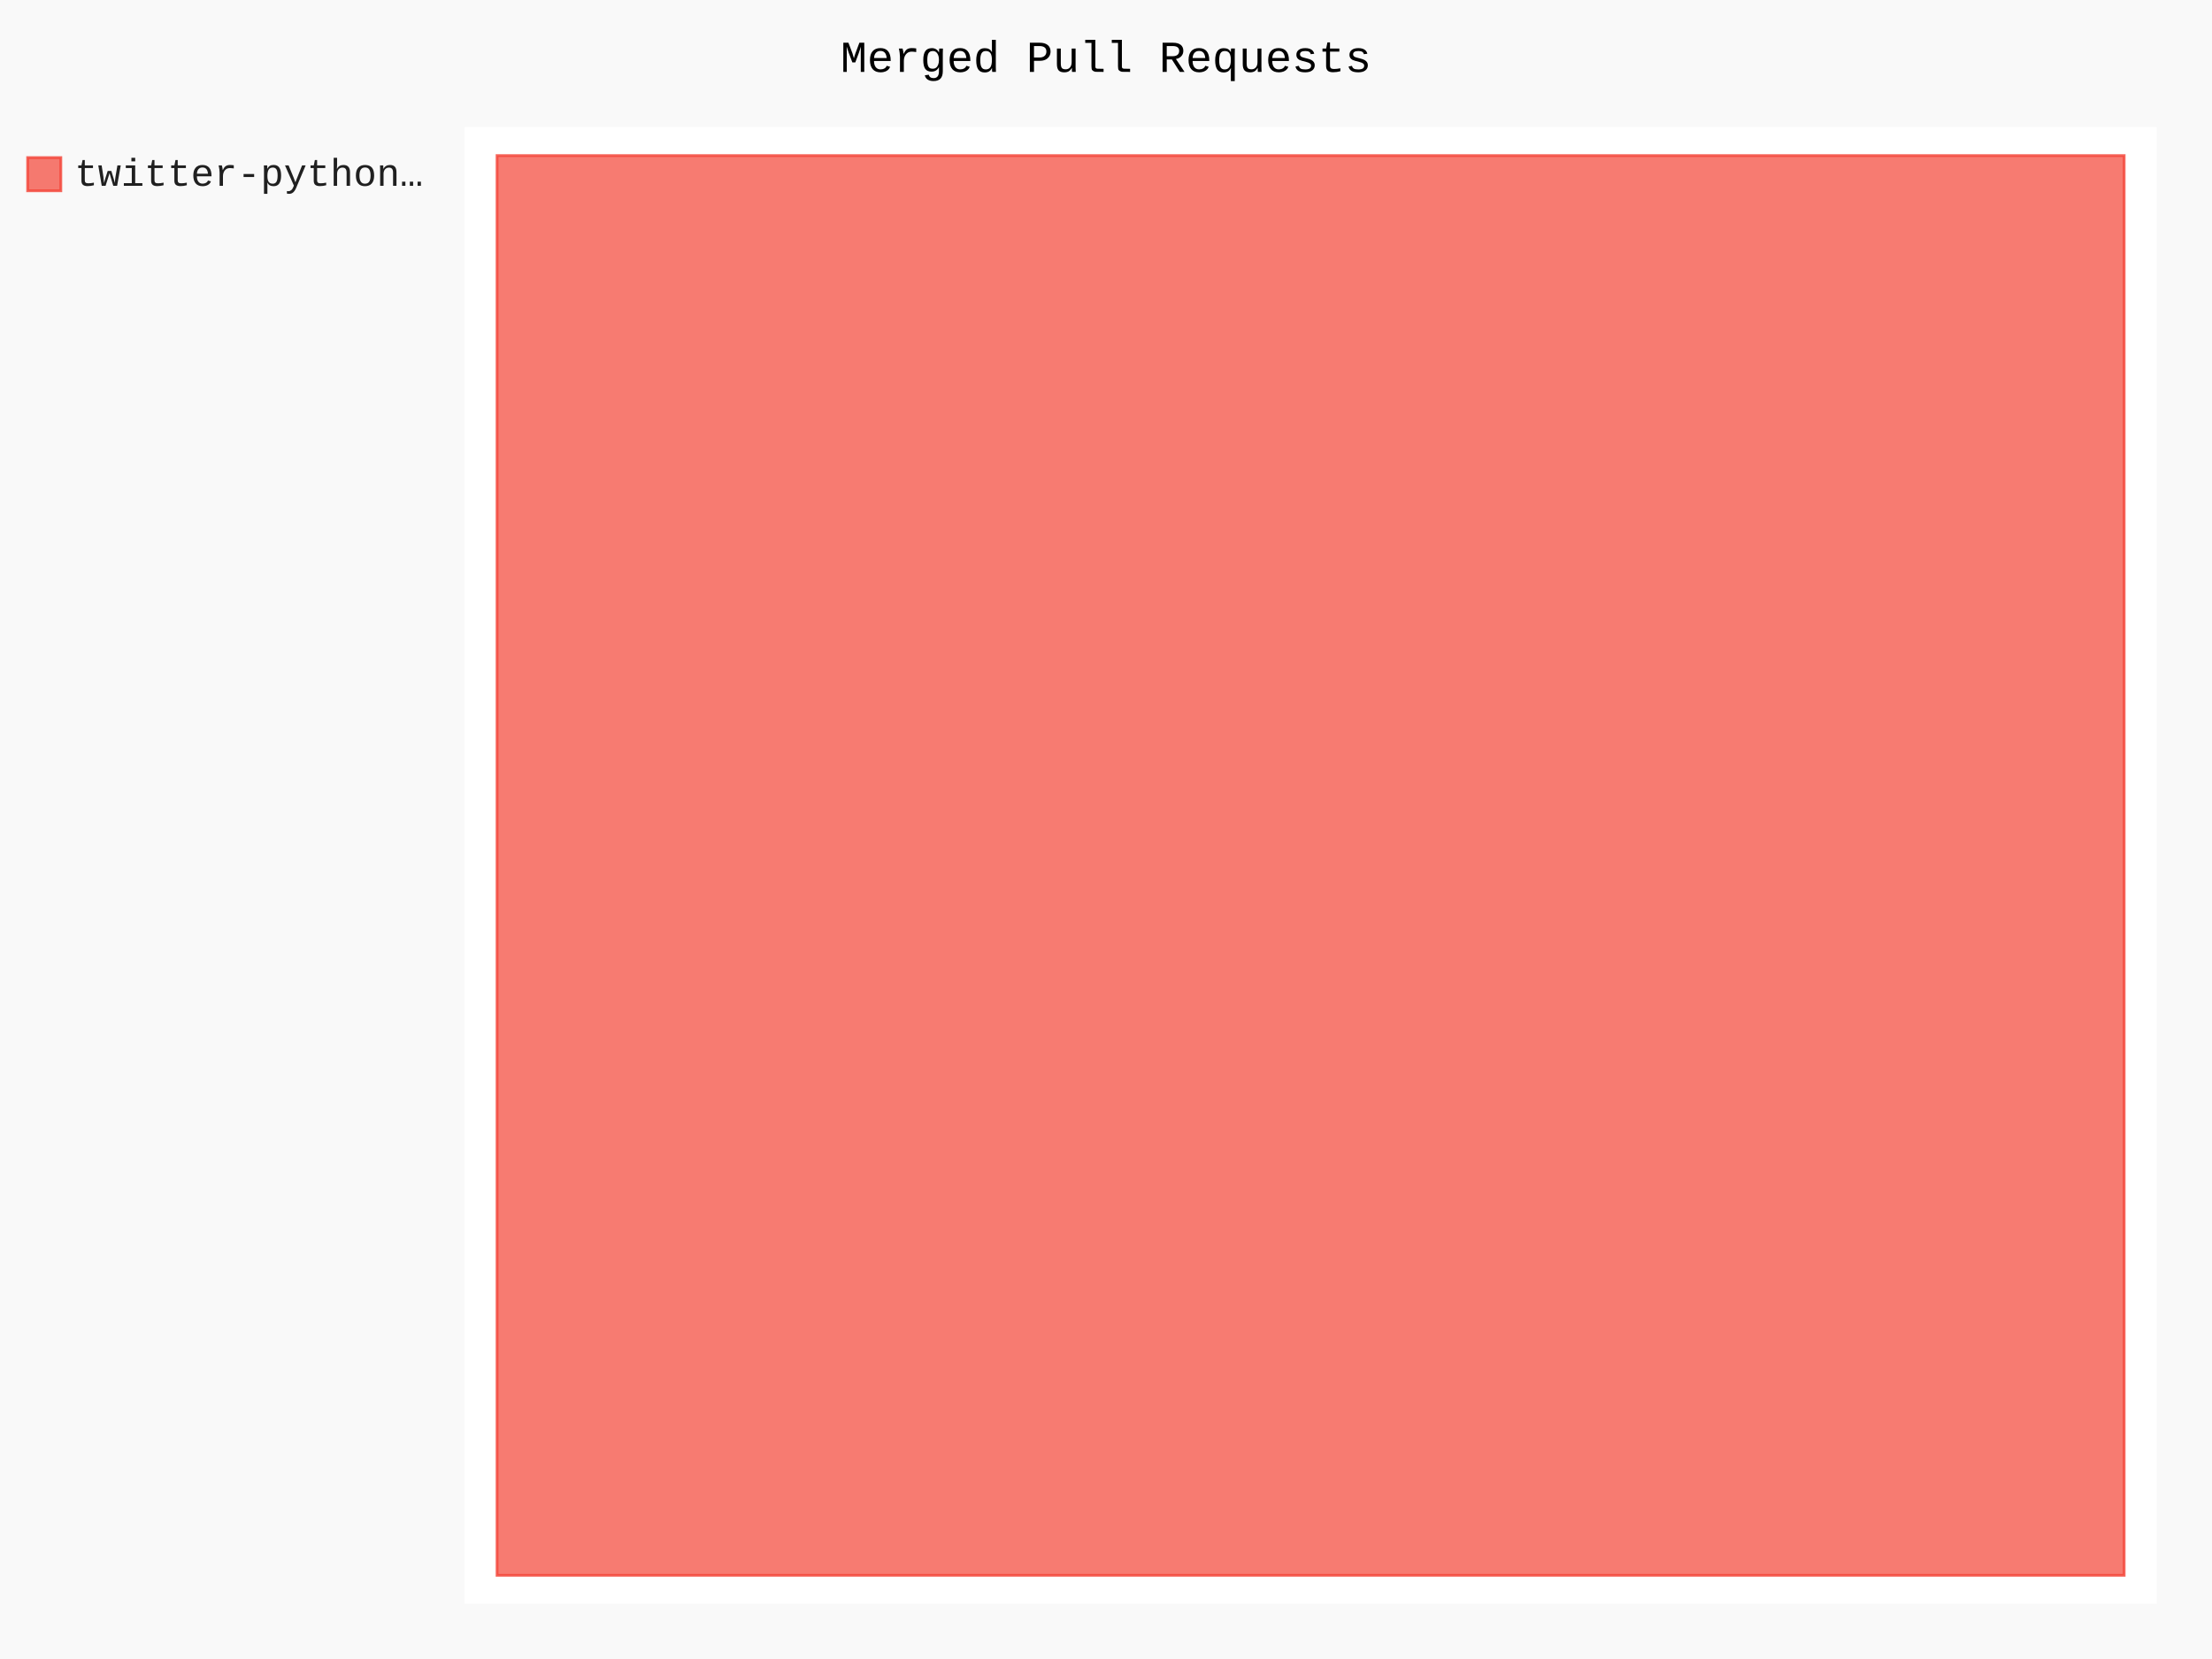
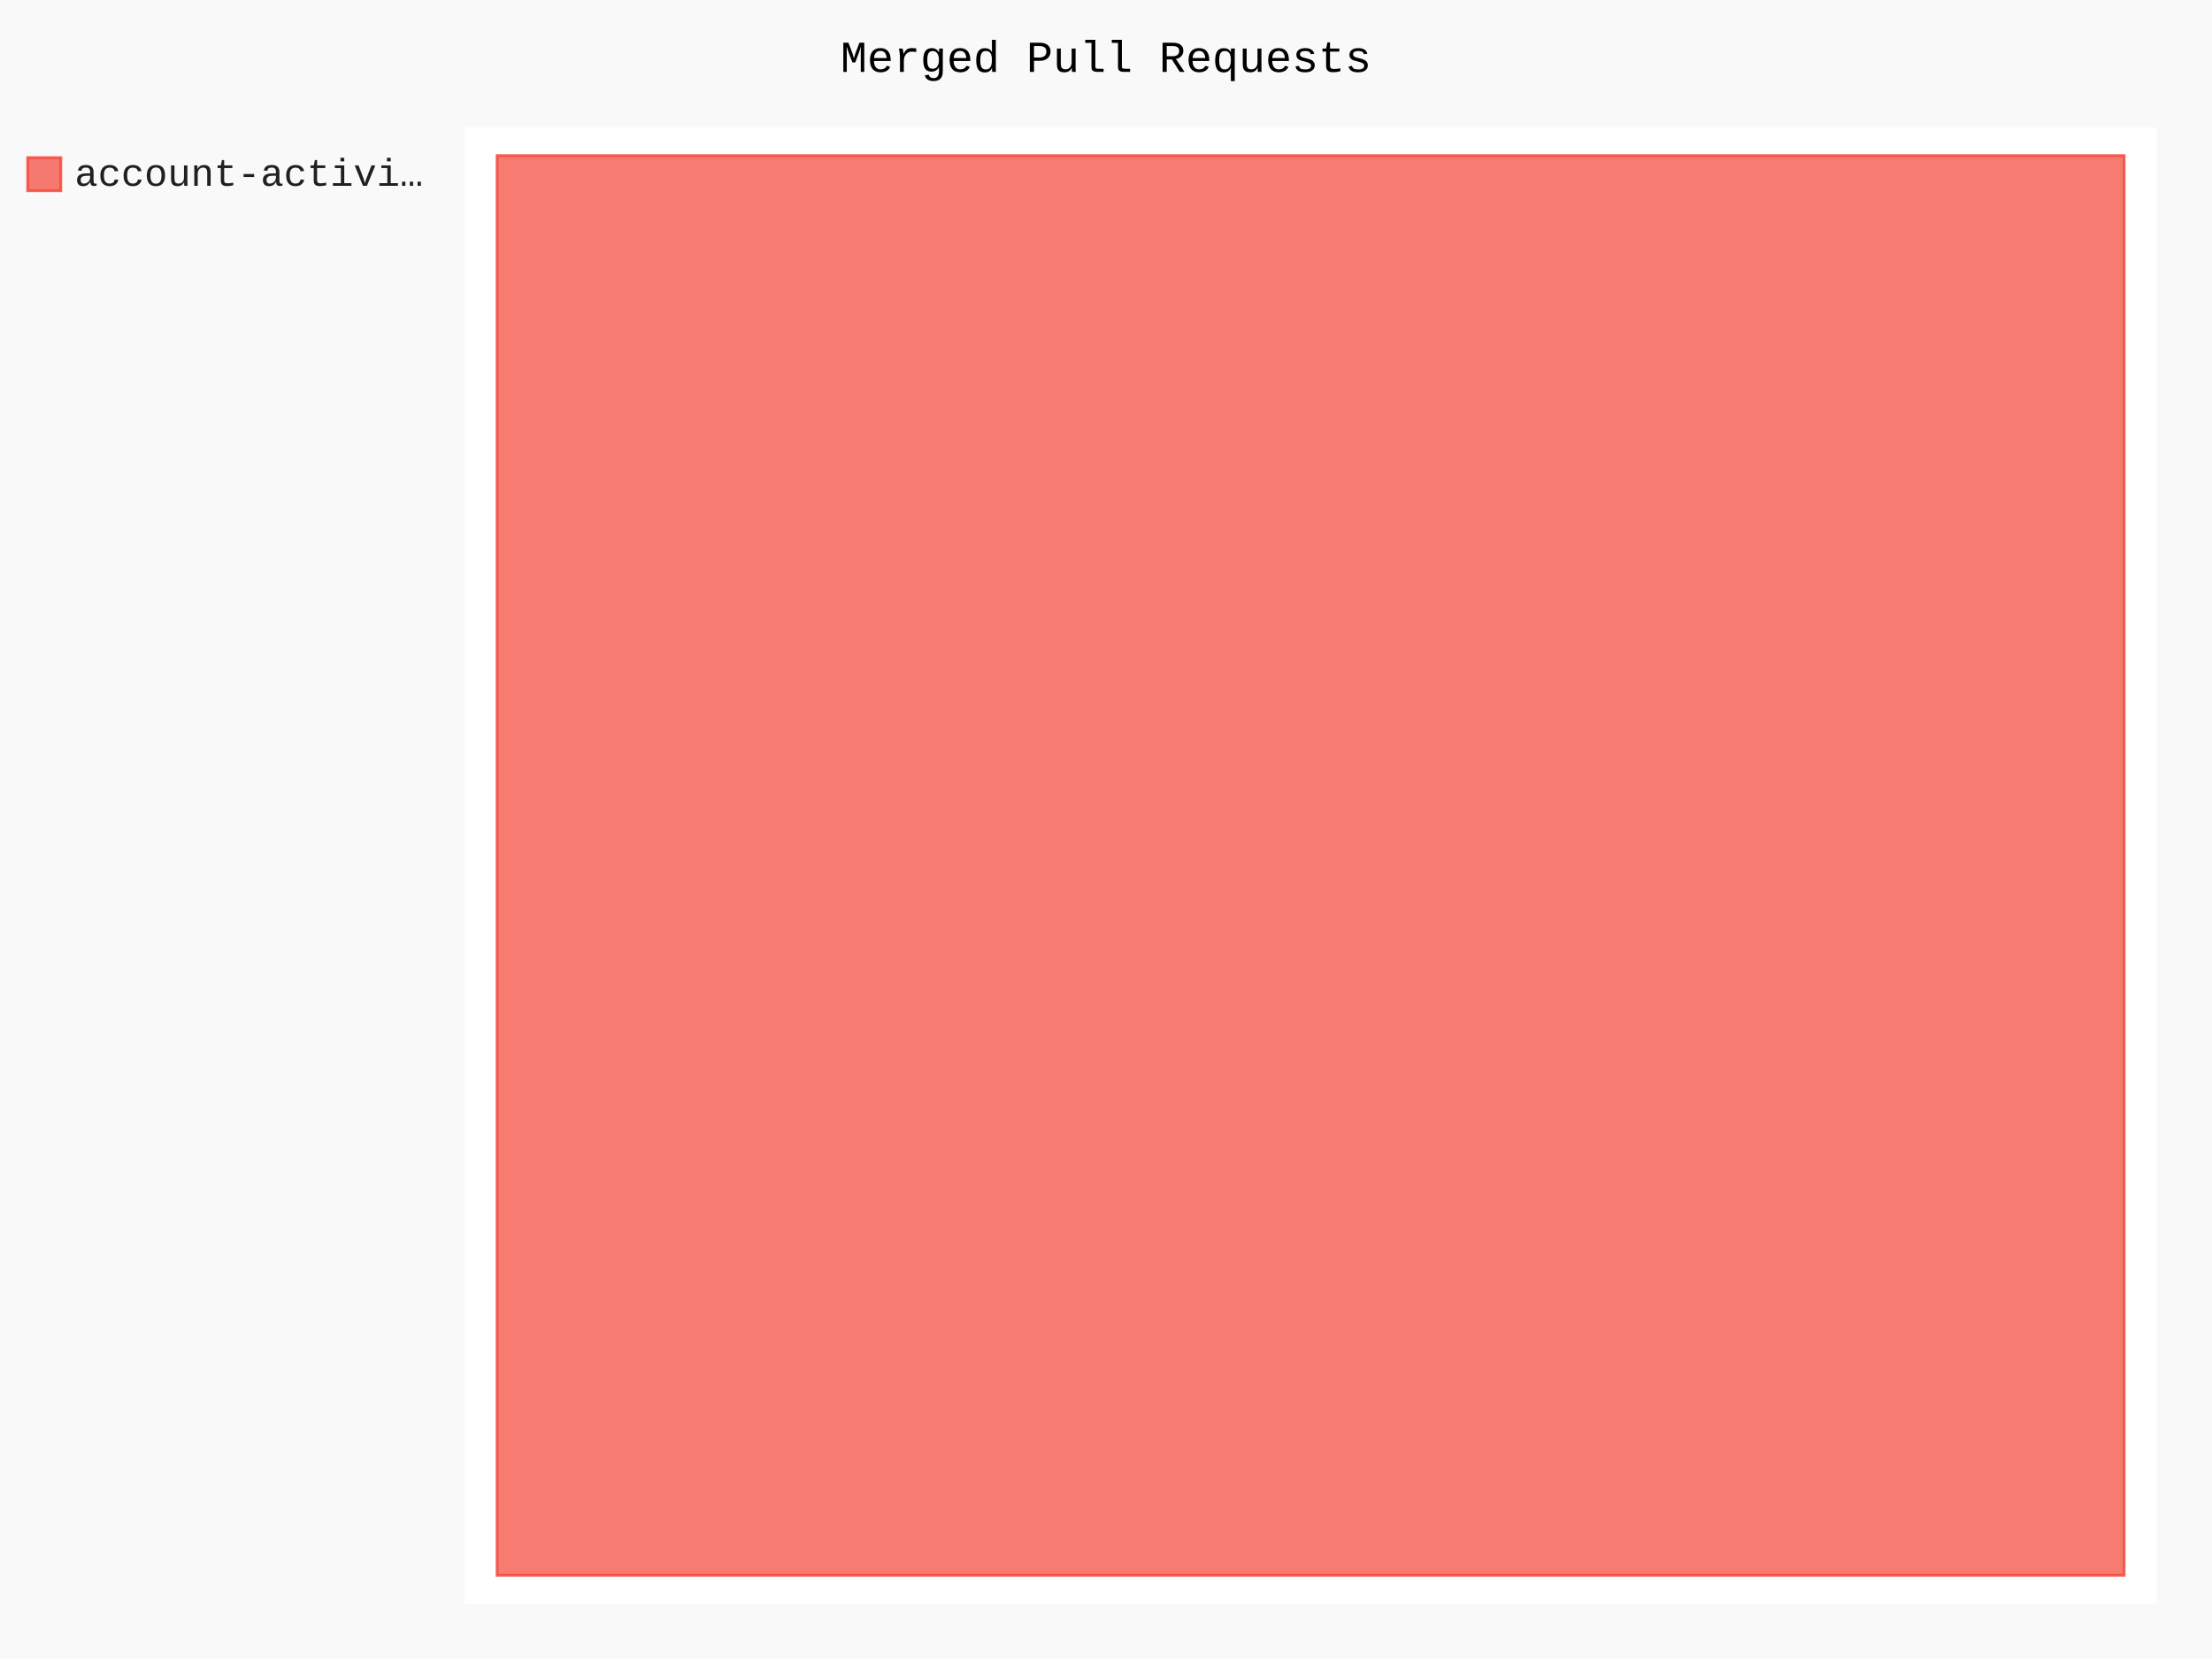
- <svg xmlns="http://www.w3.org/2000/svg" class="pygal-chart" id="chart-13681659-9c74-4bf6-b624-93a1574a22e3" viewBox="0 0 800 600">
+ <svg xmlns="http://www.w3.org/2000/svg" class="pygal-chart" id="chart-dec1fc49-9059-428b-9320-a18baeac638a" viewBox="0 0 800 600">
  <defs>
-     <style type="text/css">#chart-13681659-9c74-4bf6-b624-93a1574a22e3{-webkit-user-select:none;-webkit-font-smoothing:antialiased;font-family:Consolas,"Liberation Mono",Menlo,Courier,monospace}#chart-13681659-9c74-4bf6-b624-93a1574a22e3 .title{font-family:Consolas,"Liberation Mono",Menlo,Courier,monospace;font-size:16px}#chart-13681659-9c74-4bf6-b624-93a1574a22e3 .legends .legend text{font-family:Consolas,"Liberation Mono",Menlo,Courier,monospace;font-size:14px}#chart-13681659-9c74-4bf6-b624-93a1574a22e3 .axis text{font-family:Consolas,"Liberation Mono",Menlo,Courier,monospace;font-size:10px}#chart-13681659-9c74-4bf6-b624-93a1574a22e3 .axis text.major{font-family:Consolas,"Liberation Mono",Menlo,Courier,monospace;font-size:10px}#chart-13681659-9c74-4bf6-b624-93a1574a22e3 .text-overlay text.value{font-family:Consolas,"Liberation Mono",Menlo,Courier,monospace;font-size:16px}#chart-13681659-9c74-4bf6-b624-93a1574a22e3 .text-overlay text.label{font-family:Consolas,"Liberation Mono",Menlo,Courier,monospace;font-size:10px}#chart-13681659-9c74-4bf6-b624-93a1574a22e3 .tooltip{font-family:Consolas,"Liberation Mono",Menlo,Courier,monospace;font-size:14px}#chart-13681659-9c74-4bf6-b624-93a1574a22e3 text.no_data{font-family:Consolas,"Liberation Mono",Menlo,Courier,monospace;font-size:64px}
- #chart-13681659-9c74-4bf6-b624-93a1574a22e3{background-color:rgba(249,249,249,1)}#chart-13681659-9c74-4bf6-b624-93a1574a22e3 path,#chart-13681659-9c74-4bf6-b624-93a1574a22e3 line,#chart-13681659-9c74-4bf6-b624-93a1574a22e3 rect,#chart-13681659-9c74-4bf6-b624-93a1574a22e3 circle{-webkit-transition:150ms;-moz-transition:150ms;transition:150ms}#chart-13681659-9c74-4bf6-b624-93a1574a22e3 .graph &gt; .background{fill:rgba(249,249,249,1)}#chart-13681659-9c74-4bf6-b624-93a1574a22e3 .plot &gt; .background{fill:rgba(255,255,255,1)}#chart-13681659-9c74-4bf6-b624-93a1574a22e3 .graph{fill:rgba(0,0,0,.87)}#chart-13681659-9c74-4bf6-b624-93a1574a22e3 text.no_data{fill:rgba(0,0,0,1)}#chart-13681659-9c74-4bf6-b624-93a1574a22e3 .title{fill:rgba(0,0,0,1)}#chart-13681659-9c74-4bf6-b624-93a1574a22e3 .legends .legend text{fill:rgba(0,0,0,.87)}#chart-13681659-9c74-4bf6-b624-93a1574a22e3 .legends .legend:hover text{fill:rgba(0,0,0,1)}#chart-13681659-9c74-4bf6-b624-93a1574a22e3 .axis .line{stroke:rgba(0,0,0,1)}#chart-13681659-9c74-4bf6-b624-93a1574a22e3 .axis .guide.line{stroke:rgba(0,0,0,.54)}#chart-13681659-9c74-4bf6-b624-93a1574a22e3 .axis .major.line{stroke:rgba(0,0,0,.87)}#chart-13681659-9c74-4bf6-b624-93a1574a22e3 .axis text.major{fill:rgba(0,0,0,1)}#chart-13681659-9c74-4bf6-b624-93a1574a22e3 .axis.y .guides:hover .guide.line,#chart-13681659-9c74-4bf6-b624-93a1574a22e3 .line-graph .axis.x .guides:hover .guide.line,#chart-13681659-9c74-4bf6-b624-93a1574a22e3 .stackedline-graph .axis.x .guides:hover .guide.line,#chart-13681659-9c74-4bf6-b624-93a1574a22e3 .xy-graph .axis.x .guides:hover .guide.line{stroke:rgba(0,0,0,1)}#chart-13681659-9c74-4bf6-b624-93a1574a22e3 .axis .guides:hover text{fill:rgba(0,0,0,1)}#chart-13681659-9c74-4bf6-b624-93a1574a22e3 .reactive{fill-opacity:.7;stroke-opacity:.8}#chart-13681659-9c74-4bf6-b624-93a1574a22e3 .ci{stroke:rgba(0,0,0,.87)}#chart-13681659-9c74-4bf6-b624-93a1574a22e3 .reactive.active,#chart-13681659-9c74-4bf6-b624-93a1574a22e3 .active .reactive{fill-opacity:.8;stroke-opacity:.9;stroke-width:4}#chart-13681659-9c74-4bf6-b624-93a1574a22e3 .ci .reactive.active{stroke-width:1.5}#chart-13681659-9c74-4bf6-b624-93a1574a22e3 .series text{fill:rgba(0,0,0,1)}#chart-13681659-9c74-4bf6-b624-93a1574a22e3 .tooltip rect{fill:rgba(255,255,255,1);stroke:rgba(0,0,0,1);-webkit-transition:opacity 150ms;-moz-transition:opacity 150ms;transition:opacity 150ms}#chart-13681659-9c74-4bf6-b624-93a1574a22e3 .tooltip .label{fill:rgba(0,0,0,.87)}#chart-13681659-9c74-4bf6-b624-93a1574a22e3 .tooltip .label{fill:rgba(0,0,0,.87)}#chart-13681659-9c74-4bf6-b624-93a1574a22e3 .tooltip .legend{font-size:.8em;fill:rgba(0,0,0,.54)}#chart-13681659-9c74-4bf6-b624-93a1574a22e3 .tooltip .x_label{font-size:.6em;fill:rgba(0,0,0,1)}#chart-13681659-9c74-4bf6-b624-93a1574a22e3 .tooltip .xlink{font-size:.5em;text-decoration:underline}#chart-13681659-9c74-4bf6-b624-93a1574a22e3 .tooltip .value{font-size:1.5em}#chart-13681659-9c74-4bf6-b624-93a1574a22e3 .bound{font-size:.5em}#chart-13681659-9c74-4bf6-b624-93a1574a22e3 .max-value{font-size:.75em;fill:rgba(0,0,0,.54)}#chart-13681659-9c74-4bf6-b624-93a1574a22e3 .map-element{fill:rgba(255,255,255,1);stroke:rgba(0,0,0,.54) !important}#chart-13681659-9c74-4bf6-b624-93a1574a22e3 .map-element .reactive{fill-opacity:inherit;stroke-opacity:inherit}#chart-13681659-9c74-4bf6-b624-93a1574a22e3 .color-0,#chart-13681659-9c74-4bf6-b624-93a1574a22e3 .color-0 a:visited{stroke:#F44336;fill:#F44336}#chart-13681659-9c74-4bf6-b624-93a1574a22e3 .text-overlay .color-0 text{fill:black}
- #chart-13681659-9c74-4bf6-b624-93a1574a22e3 text.no_data{text-anchor:middle}#chart-13681659-9c74-4bf6-b624-93a1574a22e3 .guide.line{fill:none}#chart-13681659-9c74-4bf6-b624-93a1574a22e3 .centered{text-anchor:middle}#chart-13681659-9c74-4bf6-b624-93a1574a22e3 .title{text-anchor:middle}#chart-13681659-9c74-4bf6-b624-93a1574a22e3 .legends .legend text{fill-opacity:1}#chart-13681659-9c74-4bf6-b624-93a1574a22e3 .axis.x text{text-anchor:middle}#chart-13681659-9c74-4bf6-b624-93a1574a22e3 .axis.x:not(.web) text[transform]{text-anchor:start}#chart-13681659-9c74-4bf6-b624-93a1574a22e3 .axis.x:not(.web) text[transform].backwards{text-anchor:end}#chart-13681659-9c74-4bf6-b624-93a1574a22e3 .axis.y text{text-anchor:end}#chart-13681659-9c74-4bf6-b624-93a1574a22e3 .axis.y text[transform].backwards{text-anchor:start}#chart-13681659-9c74-4bf6-b624-93a1574a22e3 .axis.y2 text{text-anchor:start}#chart-13681659-9c74-4bf6-b624-93a1574a22e3 .axis.y2 text[transform].backwards{text-anchor:end}#chart-13681659-9c74-4bf6-b624-93a1574a22e3 .axis .guide.line{stroke-dasharray:4,4}#chart-13681659-9c74-4bf6-b624-93a1574a22e3 .axis .major.guide.line{stroke-dasharray:6,6}#chart-13681659-9c74-4bf6-b624-93a1574a22e3 .horizontal .axis.y .guide.line,#chart-13681659-9c74-4bf6-b624-93a1574a22e3 .horizontal .axis.y2 .guide.line,#chart-13681659-9c74-4bf6-b624-93a1574a22e3 .vertical .axis.x .guide.line{opacity:0}#chart-13681659-9c74-4bf6-b624-93a1574a22e3 .horizontal .axis.always_show .guide.line,#chart-13681659-9c74-4bf6-b624-93a1574a22e3 .vertical .axis.always_show .guide.line{opacity:1 !important}#chart-13681659-9c74-4bf6-b624-93a1574a22e3 .axis.y .guides:hover .guide.line,#chart-13681659-9c74-4bf6-b624-93a1574a22e3 .axis.y2 .guides:hover .guide.line,#chart-13681659-9c74-4bf6-b624-93a1574a22e3 .axis.x .guides:hover .guide.line{opacity:1}#chart-13681659-9c74-4bf6-b624-93a1574a22e3 .axis .guides:hover text{opacity:1}#chart-13681659-9c74-4bf6-b624-93a1574a22e3 .nofill{fill:none}#chart-13681659-9c74-4bf6-b624-93a1574a22e3 .subtle-fill{fill-opacity:.2}#chart-13681659-9c74-4bf6-b624-93a1574a22e3 .dot{stroke-width:1px;fill-opacity:1}#chart-13681659-9c74-4bf6-b624-93a1574a22e3 .dot.active{stroke-width:5px}#chart-13681659-9c74-4bf6-b624-93a1574a22e3 .dot.negative{fill:transparent}#chart-13681659-9c74-4bf6-b624-93a1574a22e3 text,#chart-13681659-9c74-4bf6-b624-93a1574a22e3 tspan{stroke:none !important}#chart-13681659-9c74-4bf6-b624-93a1574a22e3 .series text.active{opacity:1}#chart-13681659-9c74-4bf6-b624-93a1574a22e3 .tooltip rect{fill-opacity:.95;stroke-width:.5}#chart-13681659-9c74-4bf6-b624-93a1574a22e3 .tooltip text{fill-opacity:1}#chart-13681659-9c74-4bf6-b624-93a1574a22e3 .showable{visibility:hidden}#chart-13681659-9c74-4bf6-b624-93a1574a22e3 .showable.shown{visibility:visible}#chart-13681659-9c74-4bf6-b624-93a1574a22e3 .gauge-background{fill:rgba(229,229,229,1);stroke:none}#chart-13681659-9c74-4bf6-b624-93a1574a22e3 .bg-lines{stroke:rgba(249,249,249,1);stroke-width:2px}</style>
+     <style type="text/css">#chart-dec1fc49-9059-428b-9320-a18baeac638a{-webkit-user-select:none;-webkit-font-smoothing:antialiased;font-family:Consolas,"Liberation Mono",Menlo,Courier,monospace}#chart-dec1fc49-9059-428b-9320-a18baeac638a .title{font-family:Consolas,"Liberation Mono",Menlo,Courier,monospace;font-size:16px}#chart-dec1fc49-9059-428b-9320-a18baeac638a .legends .legend text{font-family:Consolas,"Liberation Mono",Menlo,Courier,monospace;font-size:14px}#chart-dec1fc49-9059-428b-9320-a18baeac638a .axis text{font-family:Consolas,"Liberation Mono",Menlo,Courier,monospace;font-size:10px}#chart-dec1fc49-9059-428b-9320-a18baeac638a .axis text.major{font-family:Consolas,"Liberation Mono",Menlo,Courier,monospace;font-size:10px}#chart-dec1fc49-9059-428b-9320-a18baeac638a .text-overlay text.value{font-family:Consolas,"Liberation Mono",Menlo,Courier,monospace;font-size:16px}#chart-dec1fc49-9059-428b-9320-a18baeac638a .text-overlay text.label{font-family:Consolas,"Liberation Mono",Menlo,Courier,monospace;font-size:10px}#chart-dec1fc49-9059-428b-9320-a18baeac638a .tooltip{font-family:Consolas,"Liberation Mono",Menlo,Courier,monospace;font-size:14px}#chart-dec1fc49-9059-428b-9320-a18baeac638a text.no_data{font-family:Consolas,"Liberation Mono",Menlo,Courier,monospace;font-size:64px}
+ #chart-dec1fc49-9059-428b-9320-a18baeac638a{background-color:rgba(249,249,249,1)}#chart-dec1fc49-9059-428b-9320-a18baeac638a path,#chart-dec1fc49-9059-428b-9320-a18baeac638a line,#chart-dec1fc49-9059-428b-9320-a18baeac638a rect,#chart-dec1fc49-9059-428b-9320-a18baeac638a circle{-webkit-transition:150ms;-moz-transition:150ms;transition:150ms}#chart-dec1fc49-9059-428b-9320-a18baeac638a .graph &gt; .background{fill:rgba(249,249,249,1)}#chart-dec1fc49-9059-428b-9320-a18baeac638a .plot &gt; .background{fill:rgba(255,255,255,1)}#chart-dec1fc49-9059-428b-9320-a18baeac638a .graph{fill:rgba(0,0,0,.87)}#chart-dec1fc49-9059-428b-9320-a18baeac638a text.no_data{fill:rgba(0,0,0,1)}#chart-dec1fc49-9059-428b-9320-a18baeac638a .title{fill:rgba(0,0,0,1)}#chart-dec1fc49-9059-428b-9320-a18baeac638a .legends .legend text{fill:rgba(0,0,0,.87)}#chart-dec1fc49-9059-428b-9320-a18baeac638a .legends .legend:hover text{fill:rgba(0,0,0,1)}#chart-dec1fc49-9059-428b-9320-a18baeac638a .axis .line{stroke:rgba(0,0,0,1)}#chart-dec1fc49-9059-428b-9320-a18baeac638a .axis .guide.line{stroke:rgba(0,0,0,.54)}#chart-dec1fc49-9059-428b-9320-a18baeac638a .axis .major.line{stroke:rgba(0,0,0,.87)}#chart-dec1fc49-9059-428b-9320-a18baeac638a .axis text.major{fill:rgba(0,0,0,1)}#chart-dec1fc49-9059-428b-9320-a18baeac638a .axis.y .guides:hover .guide.line,#chart-dec1fc49-9059-428b-9320-a18baeac638a .line-graph .axis.x .guides:hover .guide.line,#chart-dec1fc49-9059-428b-9320-a18baeac638a .stackedline-graph .axis.x .guides:hover .guide.line,#chart-dec1fc49-9059-428b-9320-a18baeac638a .xy-graph .axis.x .guides:hover .guide.line{stroke:rgba(0,0,0,1)}#chart-dec1fc49-9059-428b-9320-a18baeac638a .axis .guides:hover text{fill:rgba(0,0,0,1)}#chart-dec1fc49-9059-428b-9320-a18baeac638a .reactive{fill-opacity:.7;stroke-opacity:.8}#chart-dec1fc49-9059-428b-9320-a18baeac638a .ci{stroke:rgba(0,0,0,.87)}#chart-dec1fc49-9059-428b-9320-a18baeac638a .reactive.active,#chart-dec1fc49-9059-428b-9320-a18baeac638a .active .reactive{fill-opacity:.8;stroke-opacity:.9;stroke-width:4}#chart-dec1fc49-9059-428b-9320-a18baeac638a .ci .reactive.active{stroke-width:1.5}#chart-dec1fc49-9059-428b-9320-a18baeac638a .series text{fill:rgba(0,0,0,1)}#chart-dec1fc49-9059-428b-9320-a18baeac638a .tooltip rect{fill:rgba(255,255,255,1);stroke:rgba(0,0,0,1);-webkit-transition:opacity 150ms;-moz-transition:opacity 150ms;transition:opacity 150ms}#chart-dec1fc49-9059-428b-9320-a18baeac638a .tooltip .label{fill:rgba(0,0,0,.87)}#chart-dec1fc49-9059-428b-9320-a18baeac638a .tooltip .label{fill:rgba(0,0,0,.87)}#chart-dec1fc49-9059-428b-9320-a18baeac638a .tooltip .legend{font-size:.8em;fill:rgba(0,0,0,.54)}#chart-dec1fc49-9059-428b-9320-a18baeac638a .tooltip .x_label{font-size:.6em;fill:rgba(0,0,0,1)}#chart-dec1fc49-9059-428b-9320-a18baeac638a .tooltip .xlink{font-size:.5em;text-decoration:underline}#chart-dec1fc49-9059-428b-9320-a18baeac638a .tooltip .value{font-size:1.5em}#chart-dec1fc49-9059-428b-9320-a18baeac638a .bound{font-size:.5em}#chart-dec1fc49-9059-428b-9320-a18baeac638a .max-value{font-size:.75em;fill:rgba(0,0,0,.54)}#chart-dec1fc49-9059-428b-9320-a18baeac638a .map-element{fill:rgba(255,255,255,1);stroke:rgba(0,0,0,.54) !important}#chart-dec1fc49-9059-428b-9320-a18baeac638a .map-element .reactive{fill-opacity:inherit;stroke-opacity:inherit}#chart-dec1fc49-9059-428b-9320-a18baeac638a .color-0,#chart-dec1fc49-9059-428b-9320-a18baeac638a .color-0 a:visited{stroke:#F44336;fill:#F44336}#chart-dec1fc49-9059-428b-9320-a18baeac638a .text-overlay .color-0 text{fill:black}
+ #chart-dec1fc49-9059-428b-9320-a18baeac638a text.no_data{text-anchor:middle}#chart-dec1fc49-9059-428b-9320-a18baeac638a .guide.line{fill:none}#chart-dec1fc49-9059-428b-9320-a18baeac638a .centered{text-anchor:middle}#chart-dec1fc49-9059-428b-9320-a18baeac638a .title{text-anchor:middle}#chart-dec1fc49-9059-428b-9320-a18baeac638a .legends .legend text{fill-opacity:1}#chart-dec1fc49-9059-428b-9320-a18baeac638a .axis.x text{text-anchor:middle}#chart-dec1fc49-9059-428b-9320-a18baeac638a .axis.x:not(.web) text[transform]{text-anchor:start}#chart-dec1fc49-9059-428b-9320-a18baeac638a .axis.x:not(.web) text[transform].backwards{text-anchor:end}#chart-dec1fc49-9059-428b-9320-a18baeac638a .axis.y text{text-anchor:end}#chart-dec1fc49-9059-428b-9320-a18baeac638a .axis.y text[transform].backwards{text-anchor:start}#chart-dec1fc49-9059-428b-9320-a18baeac638a .axis.y2 text{text-anchor:start}#chart-dec1fc49-9059-428b-9320-a18baeac638a .axis.y2 text[transform].backwards{text-anchor:end}#chart-dec1fc49-9059-428b-9320-a18baeac638a .axis .guide.line{stroke-dasharray:4,4}#chart-dec1fc49-9059-428b-9320-a18baeac638a .axis .major.guide.line{stroke-dasharray:6,6}#chart-dec1fc49-9059-428b-9320-a18baeac638a .horizontal .axis.y .guide.line,#chart-dec1fc49-9059-428b-9320-a18baeac638a .horizontal .axis.y2 .guide.line,#chart-dec1fc49-9059-428b-9320-a18baeac638a .vertical .axis.x .guide.line{opacity:0}#chart-dec1fc49-9059-428b-9320-a18baeac638a .horizontal .axis.always_show .guide.line,#chart-dec1fc49-9059-428b-9320-a18baeac638a .vertical .axis.always_show .guide.line{opacity:1 !important}#chart-dec1fc49-9059-428b-9320-a18baeac638a .axis.y .guides:hover .guide.line,#chart-dec1fc49-9059-428b-9320-a18baeac638a .axis.y2 .guides:hover .guide.line,#chart-dec1fc49-9059-428b-9320-a18baeac638a .axis.x .guides:hover .guide.line{opacity:1}#chart-dec1fc49-9059-428b-9320-a18baeac638a .axis .guides:hover text{opacity:1}#chart-dec1fc49-9059-428b-9320-a18baeac638a .nofill{fill:none}#chart-dec1fc49-9059-428b-9320-a18baeac638a .subtle-fill{fill-opacity:.2}#chart-dec1fc49-9059-428b-9320-a18baeac638a .dot{stroke-width:1px;fill-opacity:1}#chart-dec1fc49-9059-428b-9320-a18baeac638a .dot.active{stroke-width:5px}#chart-dec1fc49-9059-428b-9320-a18baeac638a .dot.negative{fill:transparent}#chart-dec1fc49-9059-428b-9320-a18baeac638a text,#chart-dec1fc49-9059-428b-9320-a18baeac638a tspan{stroke:none !important}#chart-dec1fc49-9059-428b-9320-a18baeac638a .series text.active{opacity:1}#chart-dec1fc49-9059-428b-9320-a18baeac638a .tooltip rect{fill-opacity:.95;stroke-width:.5}#chart-dec1fc49-9059-428b-9320-a18baeac638a .tooltip text{fill-opacity:1}#chart-dec1fc49-9059-428b-9320-a18baeac638a .showable{visibility:hidden}#chart-dec1fc49-9059-428b-9320-a18baeac638a .showable.shown{visibility:visible}#chart-dec1fc49-9059-428b-9320-a18baeac638a .gauge-background{fill:rgba(229,229,229,1);stroke:none}#chart-dec1fc49-9059-428b-9320-a18baeac638a .bg-lines{stroke:rgba(249,249,249,1);stroke-width:2px}</style>
  </defs>
  <g class="graph treemap-graph vertical">
    <rect class="background" height="600" width="800" x="0" y="0" />
    <g class="plot" transform="translate(168, 46)">
      <rect class="background" height="534" width="612.0" x="0" y="0" />
      <g class="series serie-0 color-0">
        <g class="rects">
          <g class="rect">
            <rect class="rect reactive tooltip-trigger" height="513.462" width="588.462" x="11.769" y="10.269" />
          </g>
        </g>
      </g>
    </g>
    <g class="titles">
      <text class="title plot_title" x="400.0" y="26">Merged Pull Requests</text>
    </g>
    <g class="plot overlay" transform="translate(168, 46)">
      <g class="series serie-0 color-0" />
    </g>
    <g class="plot text-overlay" transform="translate(168, 46)">
      <g class="series serie-0 color-0" />
    </g>
    <g class="plot tooltip-overlay" transform="translate(168, 46)">
      <g class="tooltip" style="opacity: 0" transform="translate(0 0)">
        <rect class="tooltip-box" height="0" rx="0" ry="0" width="0" />
        <g class="text" />
      </g>
    </g>
    <g class="legends" transform="translate(10, 56)">
      <g class="legend reactive activate-serie" id="activate-serie-0">
        <rect class="color-0 reactive" height="12" width="12" x="0.0" y="1.0" />
-         <text x="17.0" y="11.2">twitter-python…</text>
+         <text x="17.0" y="11.2">account-activi…</text>
      </g>
    </g>
    <g class="legends" transform="translate(790, 56)" />
  </g>
</svg>
